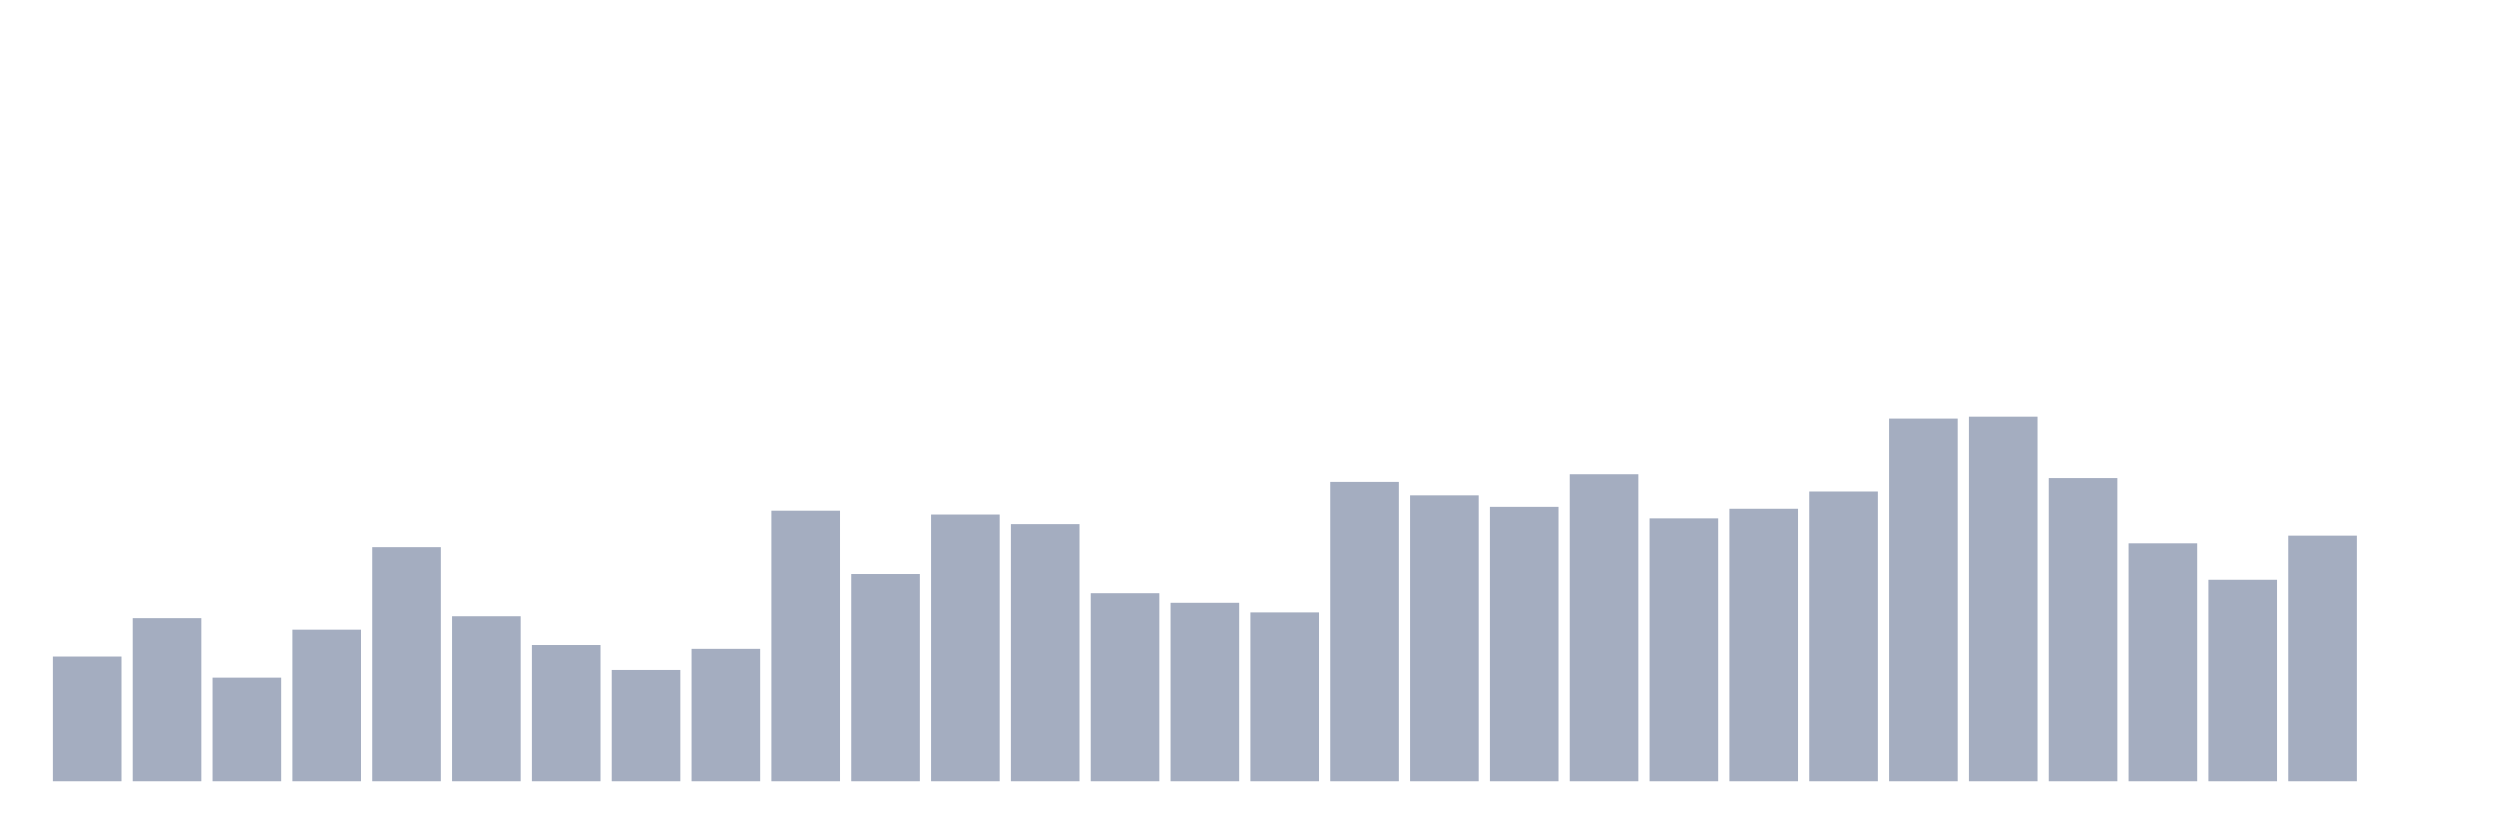
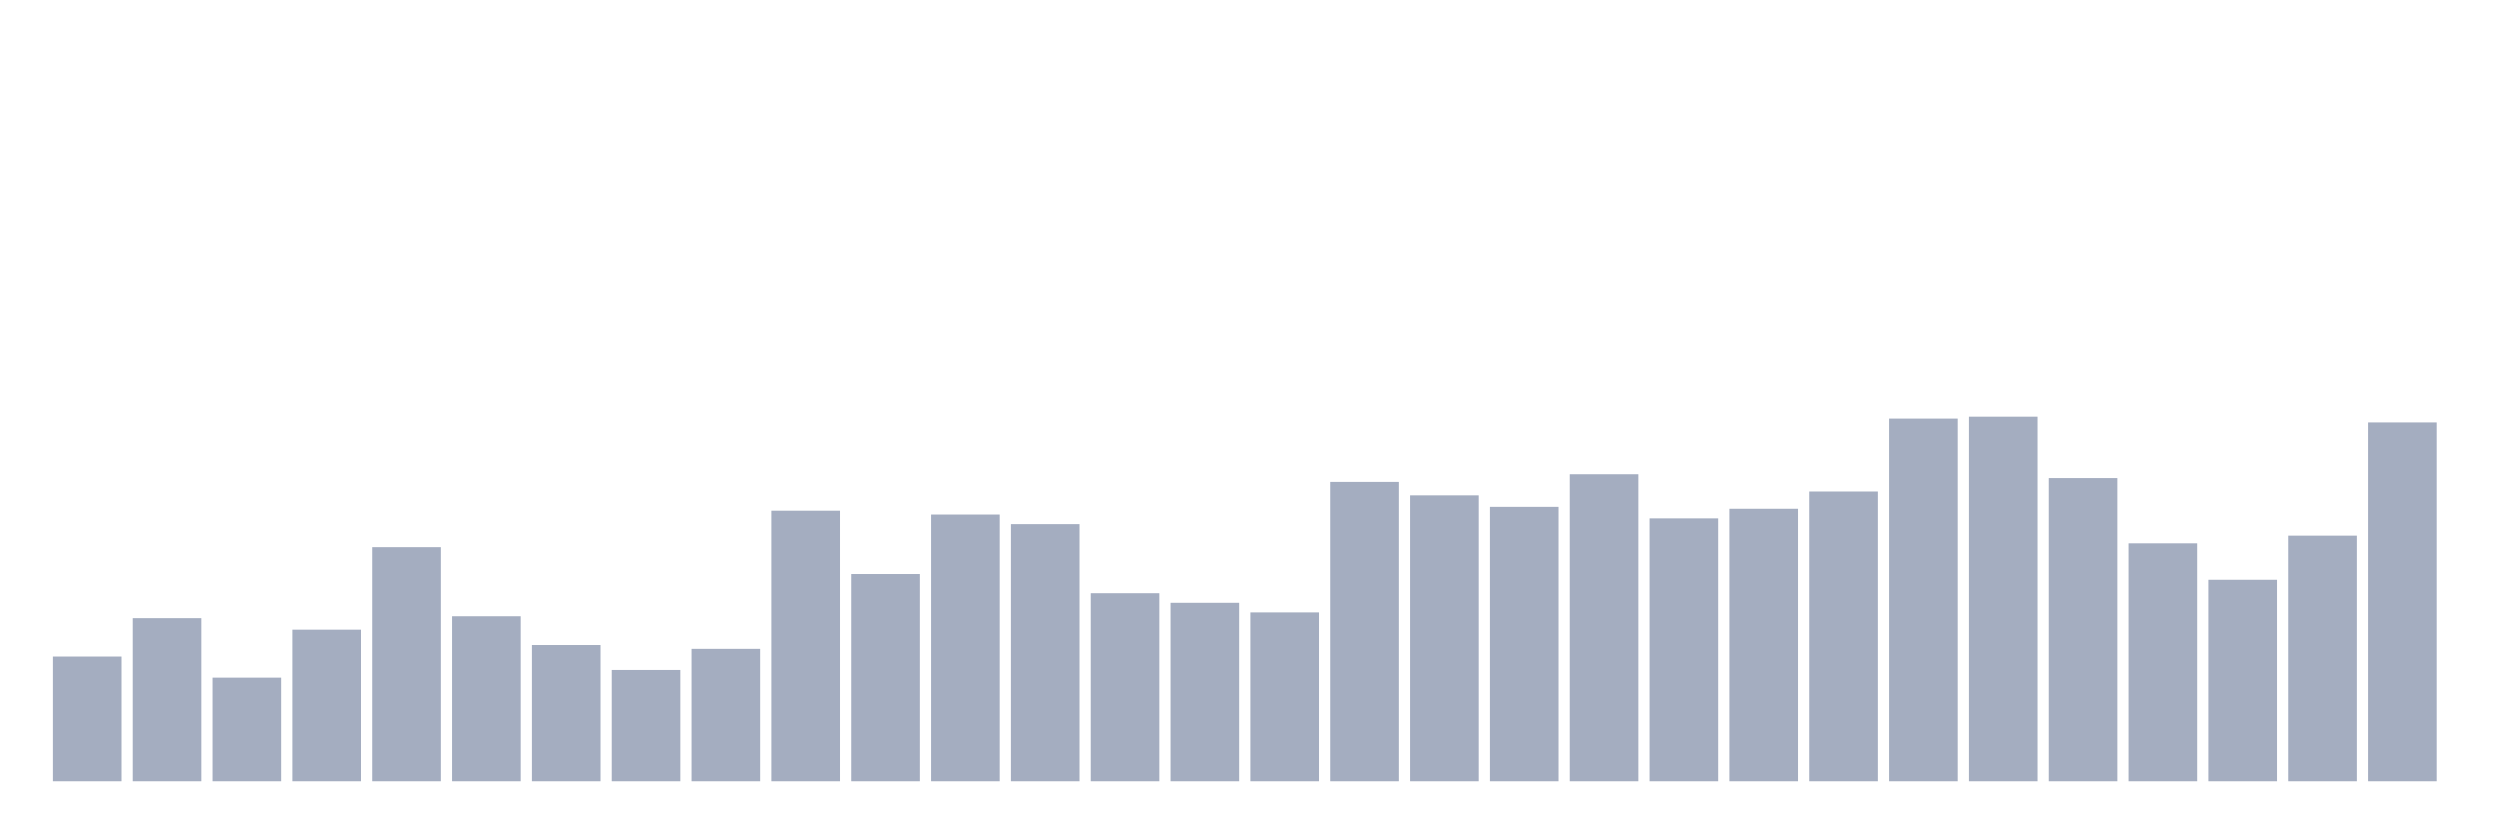
<svg xmlns="http://www.w3.org/2000/svg" viewBox="0 0 480 160">
  <g transform="translate(10,10)">
    <rect class="bar" x="0.153" width="13.175" y="116.053" height="23.947" fill="rgb(164,173,192)" />
    <rect class="bar" x="15.482" width="13.175" y="108.684" height="31.316" fill="rgb(164,173,192)" />
    <rect class="bar" x="30.81" width="13.175" y="120.105" height="19.895" fill="rgb(164,173,192)" />
    <rect class="bar" x="46.138" width="13.175" y="110.895" height="29.105" fill="rgb(164,173,192)" />
    <rect class="bar" x="61.466" width="13.175" y="95.053" height="44.947" fill="rgb(164,173,192)" />
    <rect class="bar" x="76.794" width="13.175" y="108.316" height="31.684" fill="rgb(164,173,192)" />
    <rect class="bar" x="92.123" width="13.175" y="113.842" height="26.158" fill="rgb(164,173,192)" />
    <rect class="bar" x="107.451" width="13.175" y="118.632" height="21.368" fill="rgb(164,173,192)" />
    <rect class="bar" x="122.779" width="13.175" y="114.579" height="25.421" fill="rgb(164,173,192)" />
    <rect class="bar" x="138.107" width="13.175" y="88.053" height="51.947" fill="rgb(164,173,192)" />
    <rect class="bar" x="153.436" width="13.175" y="100.211" height="39.789" fill="rgb(164,173,192)" />
    <rect class="bar" x="168.764" width="13.175" y="88.789" height="51.211" fill="rgb(164,173,192)" />
    <rect class="bar" x="184.092" width="13.175" y="90.632" height="49.368" fill="rgb(164,173,192)" />
    <rect class="bar" x="199.42" width="13.175" y="103.895" height="36.105" fill="rgb(164,173,192)" />
    <rect class="bar" x="214.748" width="13.175" y="105.737" height="34.263" fill="rgb(164,173,192)" />
    <rect class="bar" x="230.077" width="13.175" y="107.579" height="32.421" fill="rgb(164,173,192)" />
    <rect class="bar" x="245.405" width="13.175" y="82.526" height="57.474" fill="rgb(164,173,192)" />
    <rect class="bar" x="260.733" width="13.175" y="85.105" height="54.895" fill="rgb(164,173,192)" />
    <rect class="bar" x="276.061" width="13.175" y="87.316" height="52.684" fill="rgb(164,173,192)" />
    <rect class="bar" x="291.39" width="13.175" y="81.053" height="58.947" fill="rgb(164,173,192)" />
    <rect class="bar" x="306.718" width="13.175" y="89.526" height="50.474" fill="rgb(164,173,192)" />
    <rect class="bar" x="322.046" width="13.175" y="87.684" height="52.316" fill="rgb(164,173,192)" />
    <rect class="bar" x="337.374" width="13.175" y="84.368" height="55.632" fill="rgb(164,173,192)" />
    <rect class="bar" x="352.702" width="13.175" y="70.368" height="69.632" fill="rgb(164,173,192)" />
    <rect class="bar" x="368.031" width="13.175" y="70" height="70" fill="rgb(164,173,192)" />
    <rect class="bar" x="383.359" width="13.175" y="81.789" height="58.211" fill="rgb(164,173,192)" />
    <rect class="bar" x="398.687" width="13.175" y="94.316" height="45.684" fill="rgb(164,173,192)" />
    <rect class="bar" x="414.015" width="13.175" y="101.316" height="38.684" fill="rgb(164,173,192)" />
    <rect class="bar" x="429.344" width="13.175" y="92.842" height="47.158" fill="rgb(164,173,192)" />
-     <rect class="bar" x="444.672" width="13.175" y="140" height="0" fill="rgb(164,173,192)" />
+     <rect class="bar" x="444.672" width="13.175" y="71.105" height="68.895" fill="rgb(164,173,192)" />
  </g>
</svg>
